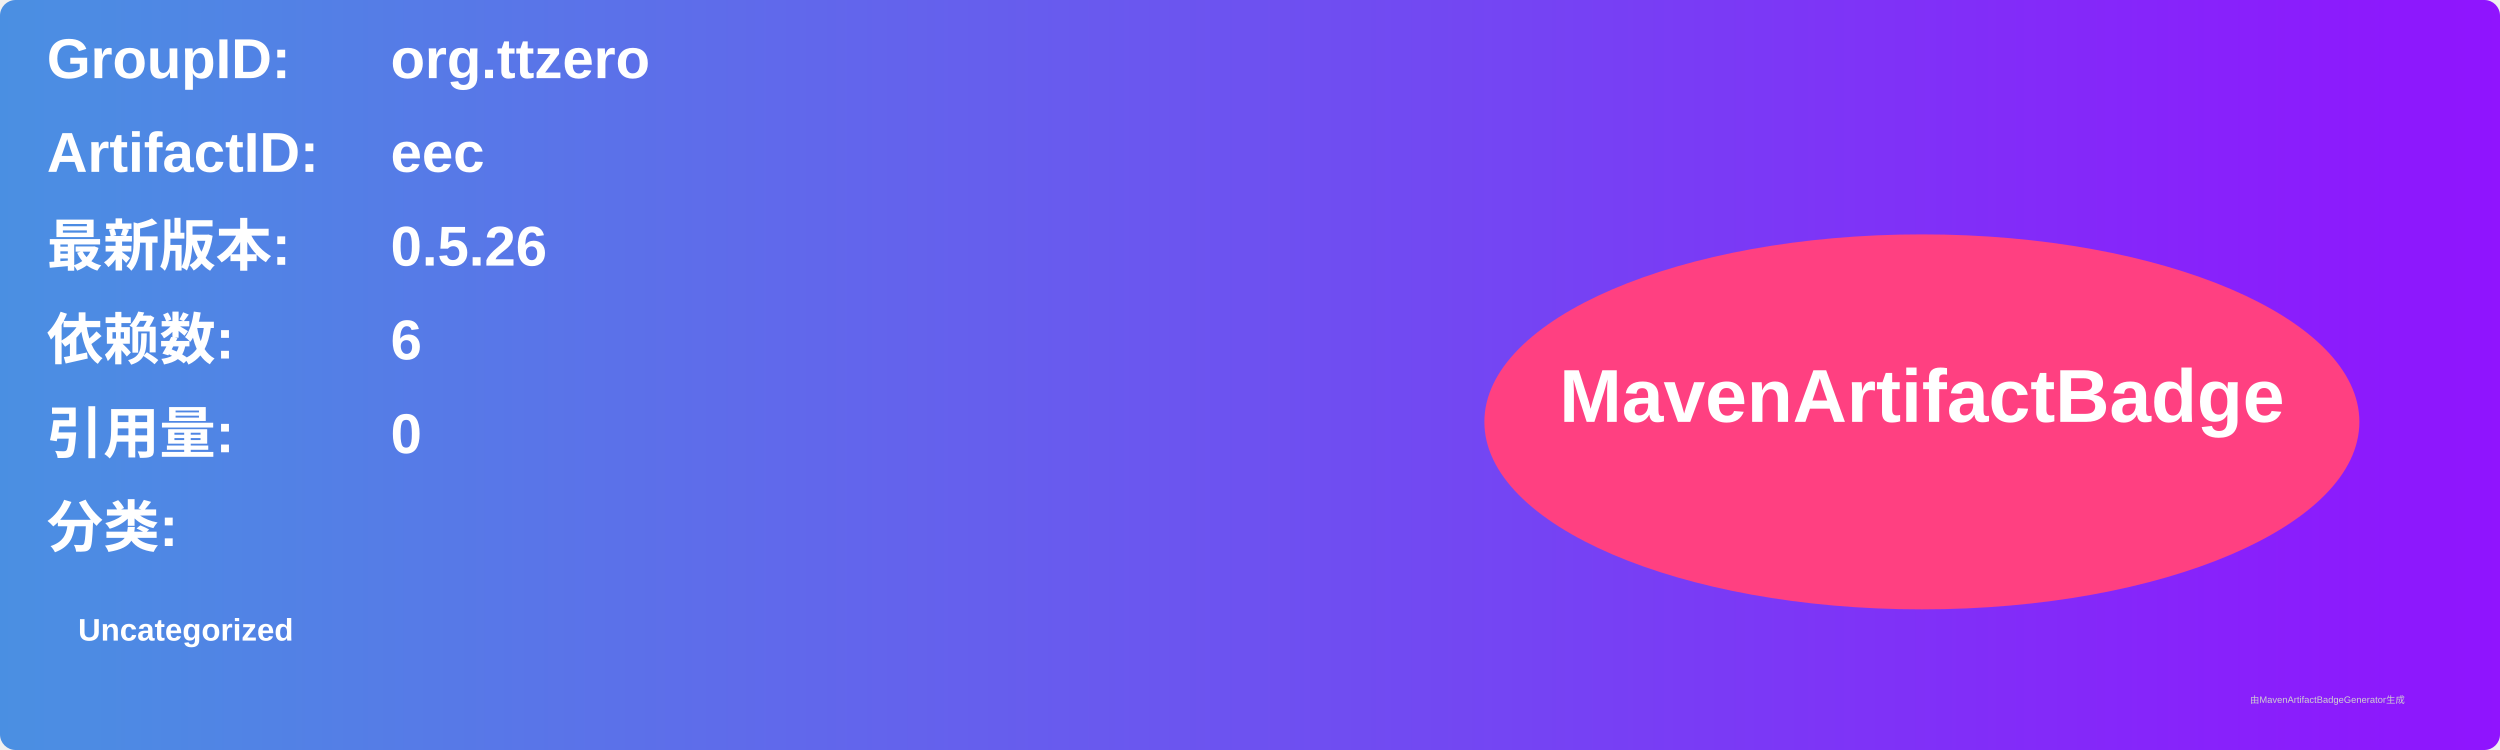
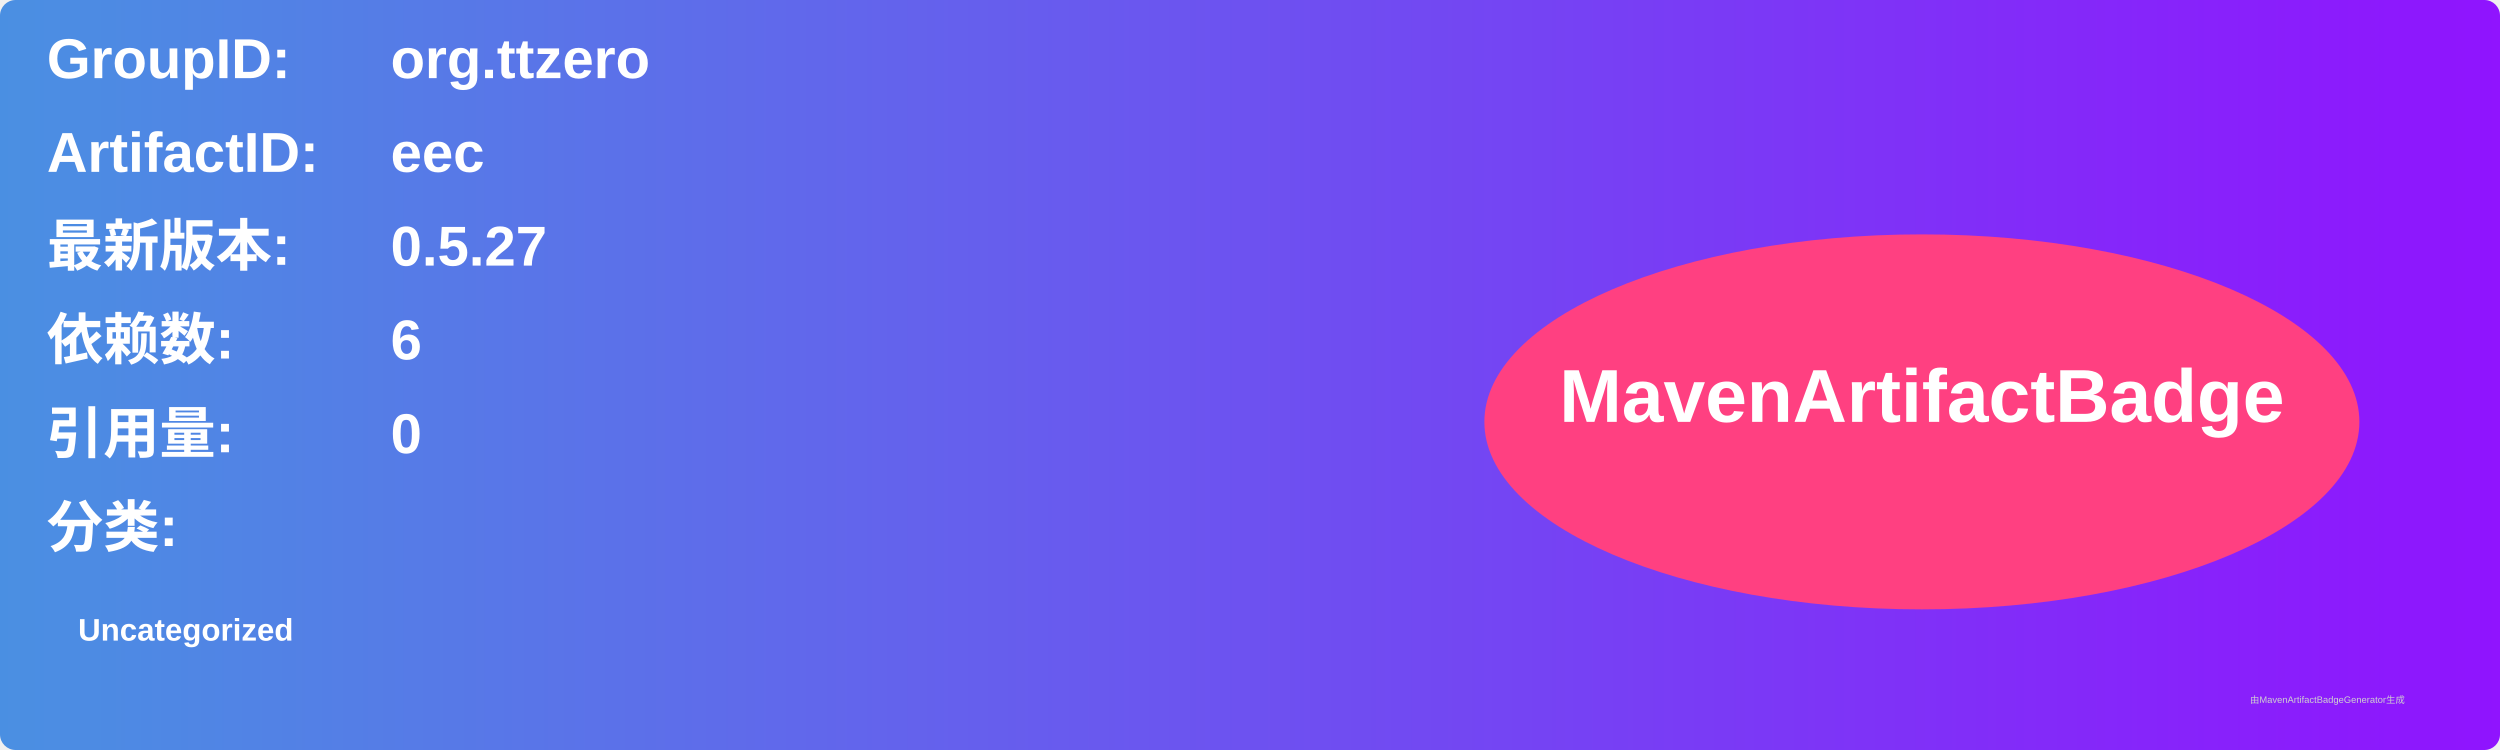
<svg xmlns="http://www.w3.org/2000/svg" width="800" height="240" viewBox="0 0 800 240">
  <linearGradient id="grad" x1="0%" y1="0%" x2="100%" y2="0%">
    <stop offset="0%" stop-color="#4a90e2" />
    <stop offset="100%" stop-color="#9013fe" />
  </linearGradient>
  <rect width="100%" height="100%" rx="5" ry="5" fill="url(#grad)" />
  <g transform="translate(15, 15)">
    <text x="0" y="10" font-family="Arial" font-size="18" fill="white" font-weight="bold" width="260">GroupID:</text>
    <text x="110" y="10" font-family="Arial" font-size="18" fill="white" font-weight="bold" width="460">org.ttzero</text>
    <text x="0" y="40" font-family="Arial" font-size="18" fill="white" font-weight="bold" width="260">ArtifactID:</text>
    <text x="110" y="40" font-family="Arial" font-size="18" fill="white" font-weight="bold" width="460">eec</text>
    <text x="0" y="70" font-family="Arial" font-size="18" fill="white" font-weight="bold">最新版本:</text>
    <text x="110" y="70" font-family="Arial" font-size="18" fill="white" font-weight="bold">
-       <tspan font-weight="bold">0.5.26</tspan>
+       <tspan font-weight="bold">0.5.27</tspan>
    </text>
    <text x="0" y="100" font-family="Arial" font-size="18" fill="white" font-weight="bold">依赖数: </text>
    <text x="110" y="100" font-family="Arial" font-size="18" fill="white">
      <tspan font-weight="bold">6</tspan>
    </text>
    <text x="0" y="130" font-family="Arial" font-size="18" fill="white" font-weight="bold">引用量: </text>
    <text x="110" y="130" font-family="Arial" font-size="18" fill="white">
      <tspan font-weight="bold">0</tspan>
    </text>
    <text x="0" y="160" font-family="Arial" font-size="18" fill="white" font-weight="bold">分类:</text>
    <text x="10" y="190" font-family="Arial" font-size="10" fill="white">
      <tspan font-weight="bold">Uncategorized</tspan>
    </text>
    <ellipse cx="600" cy="120" rx="140" ry="60" fill="#ff4081" />
    <text x="600" y="120" text-anchor="middle" font-family="Arial" font-size="24" fill="white" font-weight="bold">MavenArtifactBadge</text>
  </g>
  <text x="720" y="225" font-family="Arial" font-size="3" fill="#d0d0d0">由MavenArtifactBadgeGenerator生成</text>
</svg>
